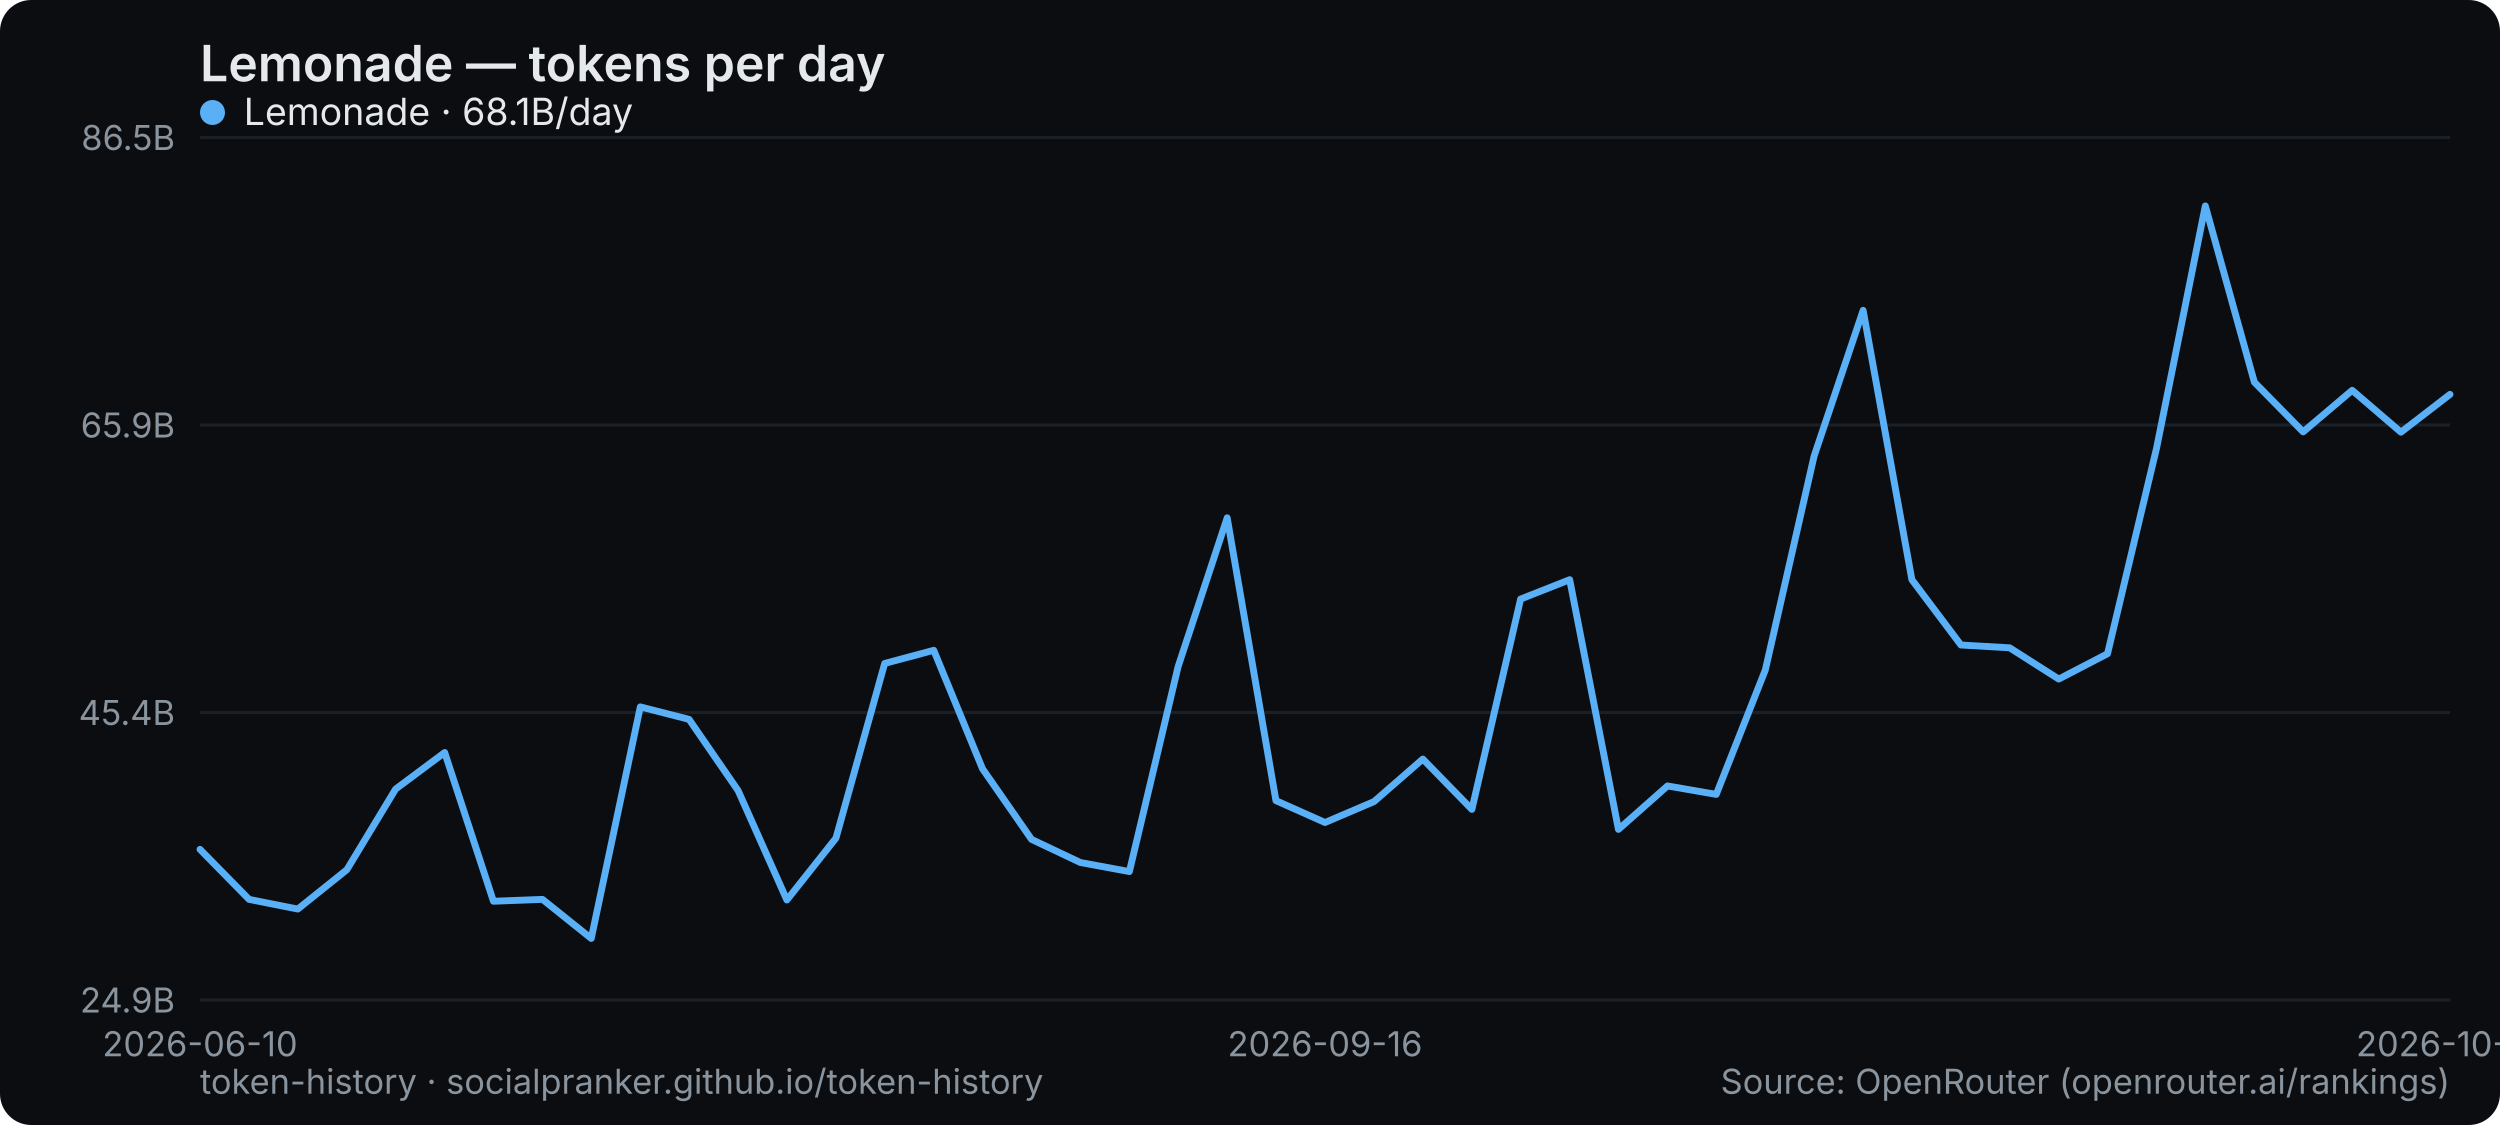
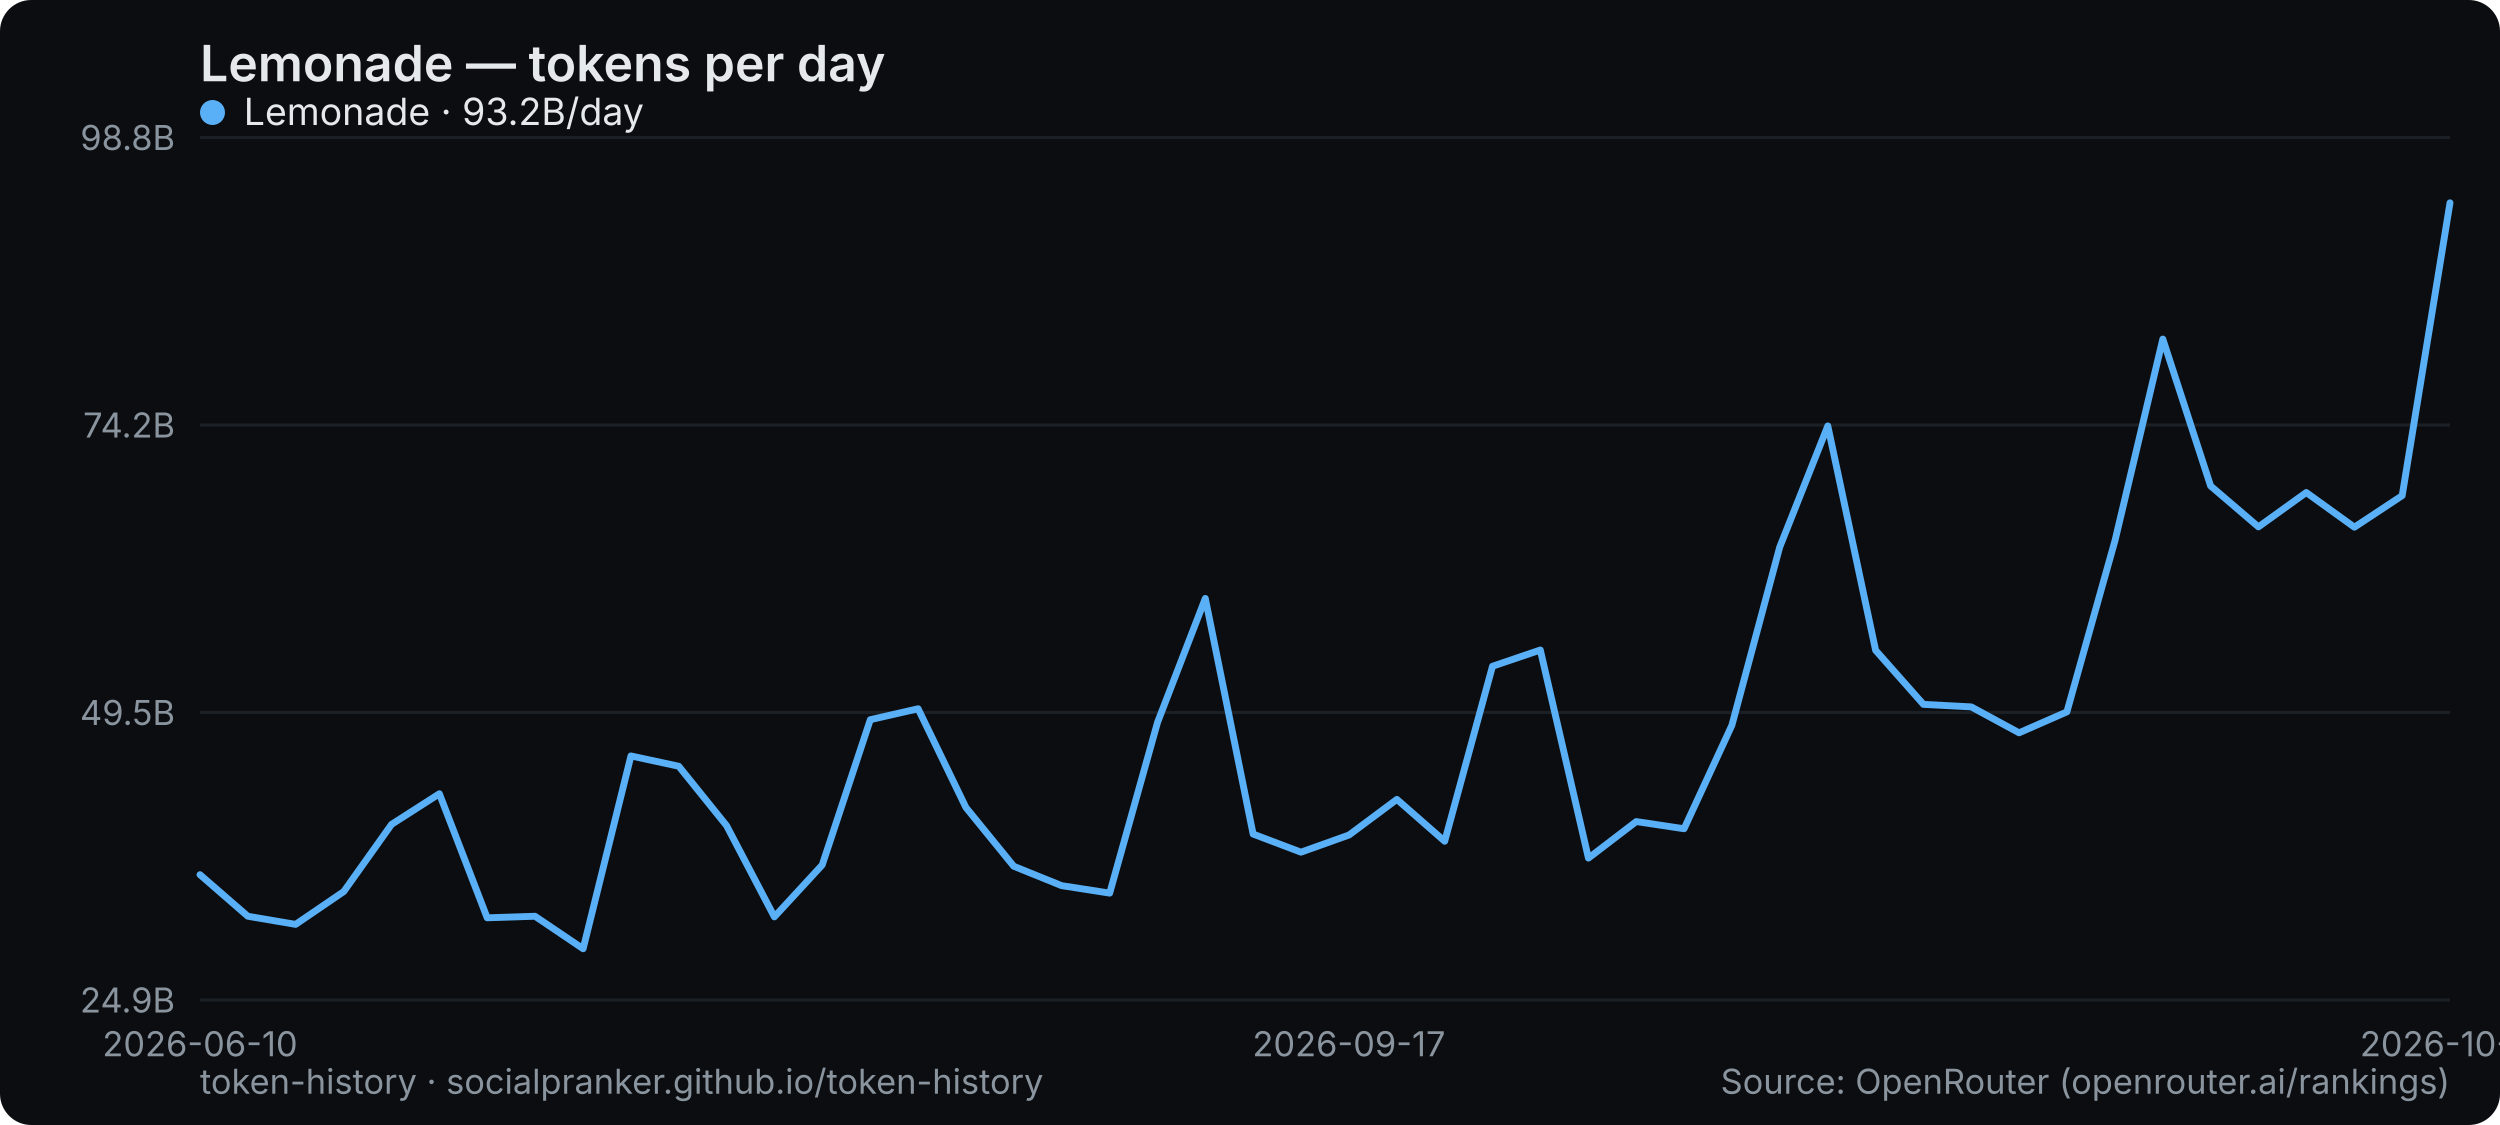
<svg xmlns="http://www.w3.org/2000/svg" width="800" height="360" viewBox="0 0 800 360" role="img" aria-label="Lemonade — tokens per day">
  <rect width="800" height="360" rx="10" fill="#0b0d10" />
  <text x="64" y="26" font-family="system-ui,-apple-system,Segoe UI,sans-serif" font-size="16" font-weight="600" fill="#e6e9ec">Lemonade — tokens per day</text>
  <line x1="64" y1="320" x2="784" y2="320" stroke="#1b2026" stroke-width="1" />
  <text x="56" y="324" text-anchor="end" font-family="system-ui,-apple-system,Segoe UI,sans-serif" font-size="11" fill="#8a949e">24.9B</text>
  <line x1="64" y1="228" x2="784" y2="228" stroke="#1b2026" stroke-width="1" />
-   <text x="56" y="232" text-anchor="end" font-family="system-ui,-apple-system,Segoe UI,sans-serif" font-size="11" fill="#8a949e">45.4B</text>
+   <text x="56" y="232" text-anchor="end" font-family="system-ui,-apple-system,Segoe UI,sans-serif" font-size="11" fill="#8a949e">49.5B</text>
  <line x1="64" y1="136" x2="784" y2="136" stroke="#1b2026" stroke-width="1" />
-   <text x="56" y="140" text-anchor="end" font-family="system-ui,-apple-system,Segoe UI,sans-serif" font-size="11" fill="#8a949e">65.9B</text>
+   <text x="56" y="140" text-anchor="end" font-family="system-ui,-apple-system,Segoe UI,sans-serif" font-size="11" fill="#8a949e">74.2B</text>
  <line x1="64" y1="44" x2="784" y2="44" stroke="#1b2026" stroke-width="1" />
-   <text x="56" y="48" text-anchor="end" font-family="system-ui,-apple-system,Segoe UI,sans-serif" font-size="11" fill="#8a949e">86.5B</text>
+   <text x="56" y="48" text-anchor="end" font-family="system-ui,-apple-system,Segoe UI,sans-serif" font-size="11" fill="#8a949e">98.8B</text>
  <text x="64" y="338" text-anchor="middle" font-family="system-ui,-apple-system,Segoe UI,sans-serif" font-size="11" fill="#8a949e">2026-06-10</text>
-   <text x="424" y="338" text-anchor="middle" font-family="system-ui,-apple-system,Segoe UI,sans-serif" font-size="11" fill="#8a949e">2026-09-16</text>
-   <text x="784" y="338" text-anchor="middle" font-family="system-ui,-apple-system,Segoe UI,sans-serif" font-size="11" fill="#8a949e">2026-10-10</text>
-   <polyline points="64.0,271.8 79.7,287.8 95.3,290.9 111.0,278.3 126.6,252.5 142.3,240.8 157.9,288.4 173.6,287.8 189.2,300.3 204.9,226.2 220.5,230.2 236.2,253.0 251.8,288.0 267.5,268.2 283.1,212.3 298.8,208.1 314.4,246.0 330.1,268.6 345.7,276.0 361.4,278.9 377.0,213.3 392.7,165.7 408.3,256.2 424.0,263.2 439.7,256.5 455.3,242.9 471.0,259.0 486.6,191.7 502.3,185.5 517.9,265.4 533.6,251.5 549.2,254.2 564.9,214.4 580.5,146.0 596.2,99.3 611.8,185.5 627.5,206.4 643.1,207.3 658.8,217.3 674.4,209.2 690.1,143.4 705.7,65.9 721.4,122.3 737.0,138.2 752.7,124.9 768.3,138.3 784.0,126.2" fill="none" stroke="#5ab0f7" stroke-width="2.2" stroke-linejoin="round" stroke-linecap="round" />
+   <text x="431.66" y="338" text-anchor="middle" font-family="system-ui,-apple-system,Segoe UI,sans-serif" font-size="11" fill="#8a949e">2026-09-17</text>
+   <text x="784" y="338" text-anchor="middle" font-family="system-ui,-apple-system,Segoe UI,sans-serif" font-size="11" fill="#8a949e">2026-10-11</text>
+   <polyline points="64.0,279.9 79.3,293.2 94.6,295.8 110.0,285.3 125.3,263.8 140.6,254.0 155.9,293.7 171.2,293.2 186.6,303.6 201.9,241.9 217.2,245.2 232.5,264.2 247.8,293.4 263.1,276.8 278.5,230.3 293.8,226.8 309.1,258.4 324.4,277.2 339.7,283.4 355.1,285.8 370.4,231.2 385.7,191.5 401.0,266.9 416.3,272.7 431.7,267.2 447.0,255.8 462.3,269.2 477.6,213.2 492.9,208.0 508.3,274.6 523.6,262.9 538.9,265.2 554.2,232.1 569.5,175.1 584.9,136.3 600.2,208.1 615.5,225.4 630.8,226.2 646.1,234.5 661.4,227.8 676.8,173.0 692.1,108.5 707.4,155.5 722.7,168.6 738.0,157.6 753.4,168.7 768.7,158.6 784.0,64.9" fill="none" stroke="#5ab0f7" stroke-width="2.2" stroke-linejoin="round" stroke-linecap="round" />
  <g font-family="system-ui,-apple-system,Segoe UI,sans-serif" font-size="12">
    <circle cx="68" cy="36" r="4" fill="#5ab0f7" />
-     <text x="78" y="40" fill="#e6e9ec">Lemonade · 68.1B/day</text>
+     <text x="78" y="40" fill="#e6e9ec">Lemonade · 93.2B/day</text>
  </g>
  <text x="64" y="350" font-family="system-ui,-apple-system,Segoe UI,sans-serif" font-size="11" fill="#8a949e">token-history · socialpranker.github.io/token-history</text>
  <text x="784" y="350" text-anchor="end" font-family="system-ui,-apple-system,Segoe UI,sans-serif" font-size="11" fill="#8a949e">Source: OpenRouter (openrouter.ai/rankings)</text>
</svg>
